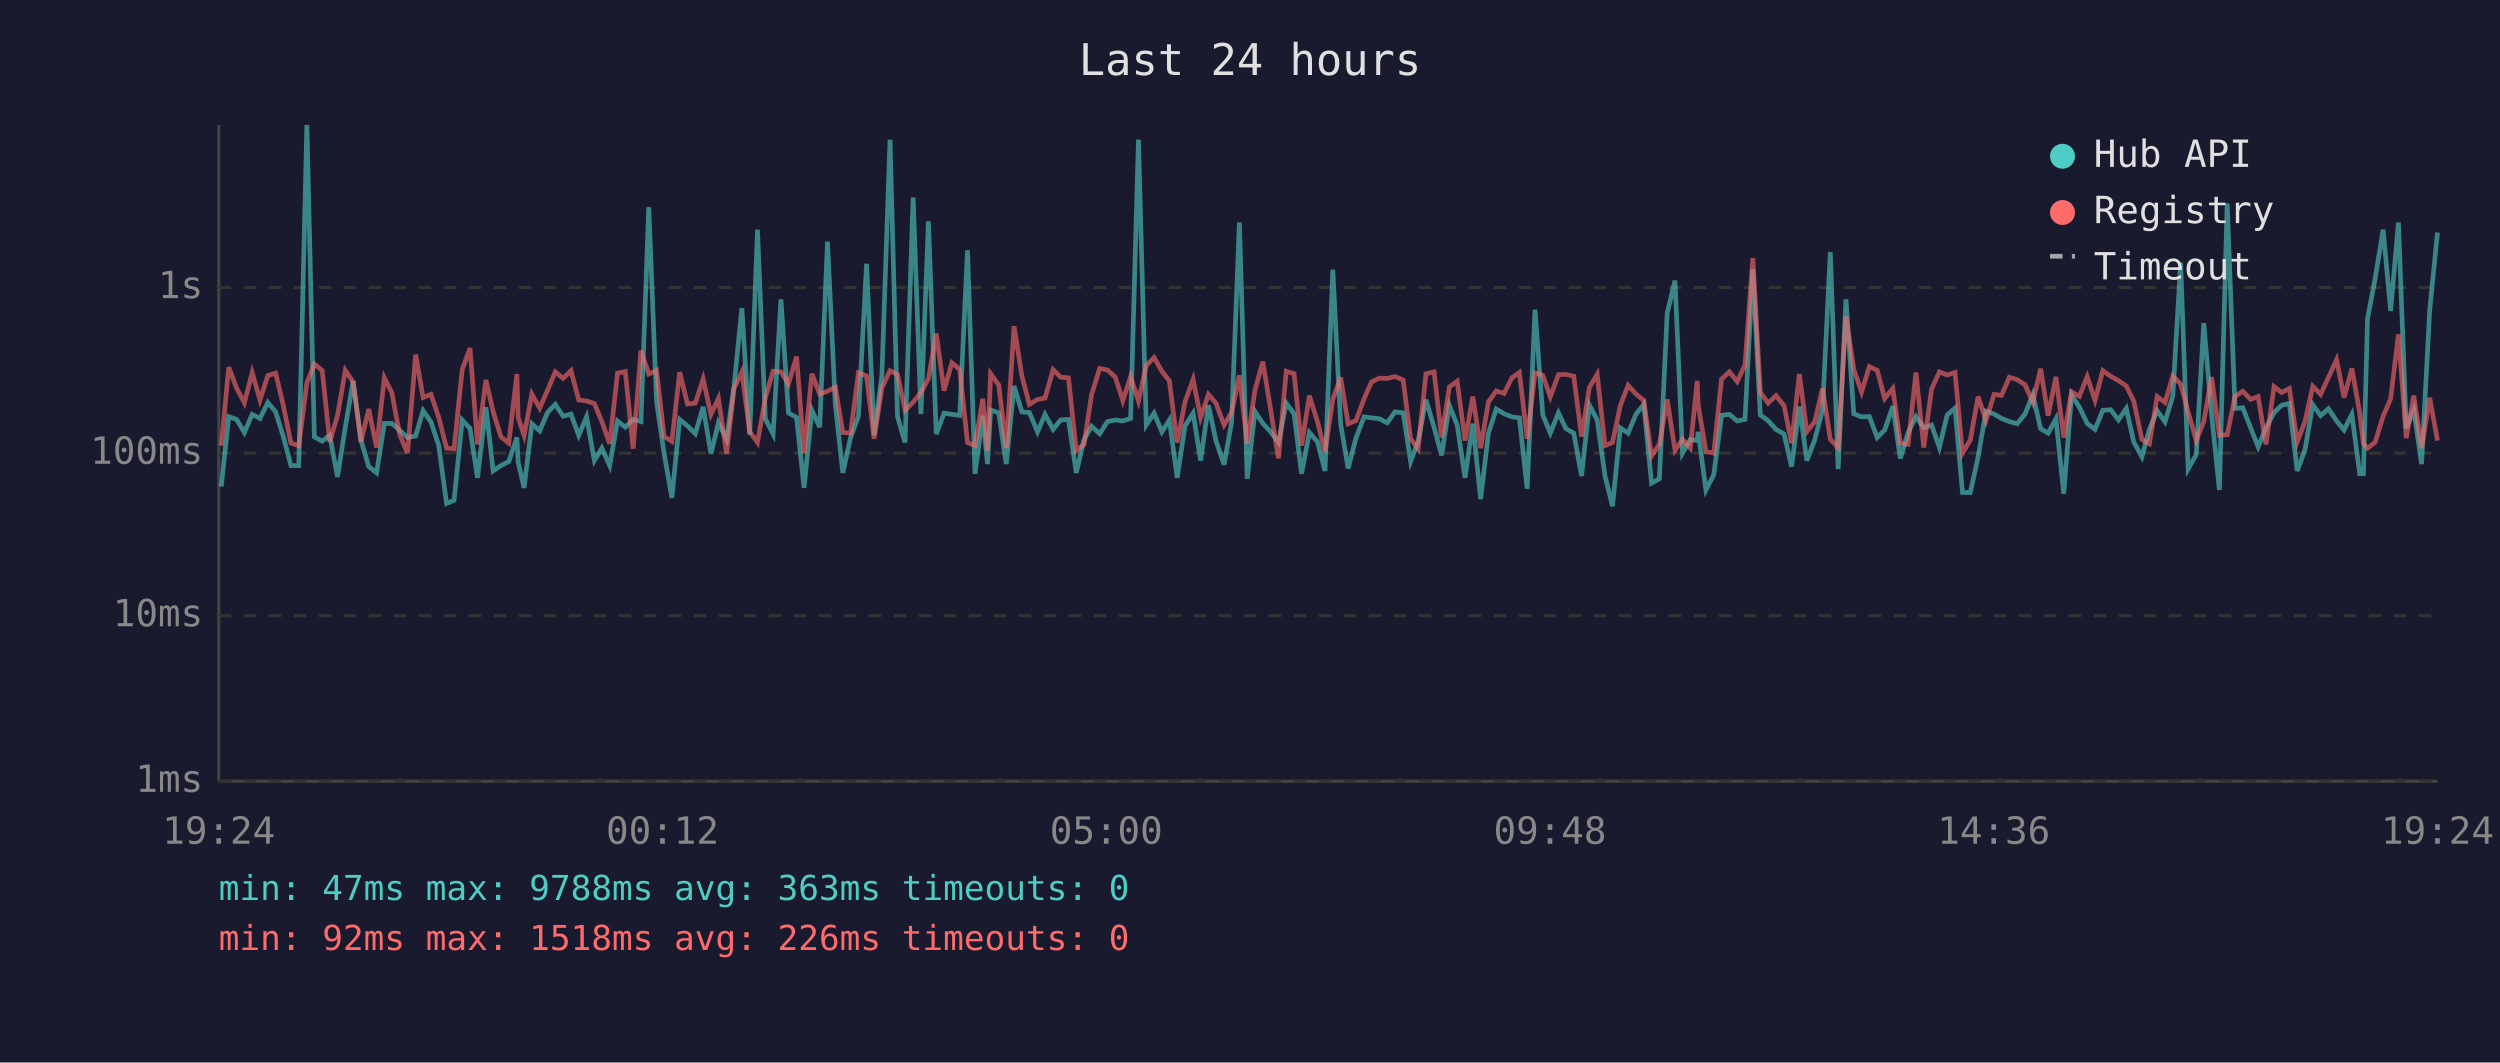
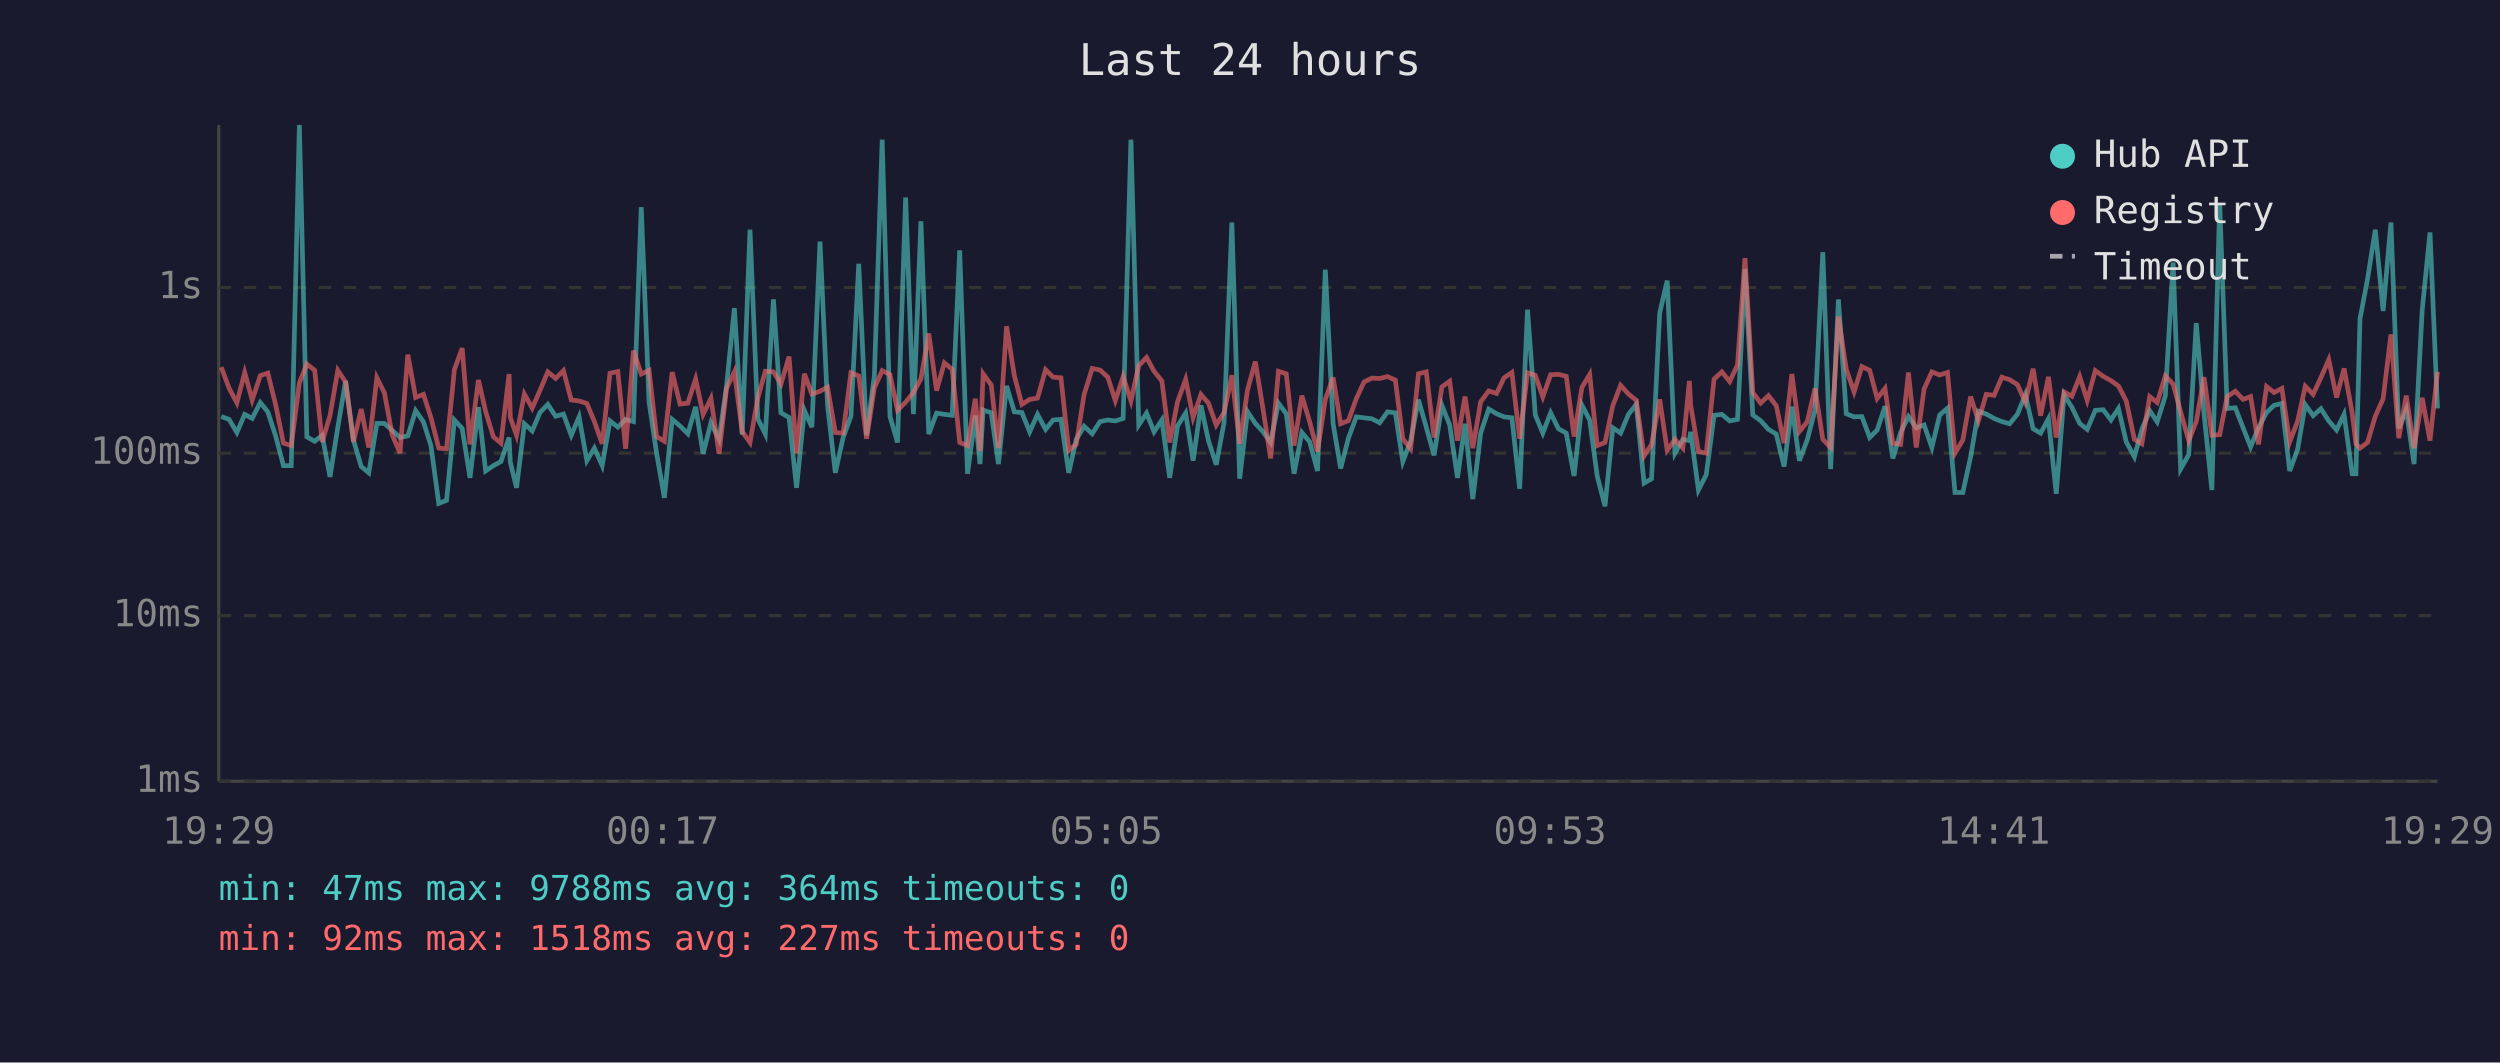
<svg xmlns="http://www.w3.org/2000/svg" viewBox="0 0 800 340" font-family="monospace" font-size="12">
  <rect width="800" height="340" fill="#1a1a2e" />
  <text x="400" y="24" fill="#e0e0e0" font-size="14" text-anchor="middle">Last 24 hours</text>
  <line x1="70" y1="40" x2="70" y2="250" stroke="#444" stroke-width="1" />
  <line x1="70" y1="250" x2="780" y2="250" stroke="#444" stroke-width="1" />
  <line x1="70" y1="250" x2="780" y2="250" stroke="#333" stroke-width="1" stroke-dasharray="4" />
  <text x="65" y="250" fill="#888" text-anchor="end" dominant-baseline="middle">1ms</text>
  <line x1="70" y1="197" x2="780" y2="197" stroke="#333" stroke-width="1" stroke-dasharray="4" />
  <text x="65" y="197" fill="#888" text-anchor="end" dominant-baseline="middle">10ms</text>
  <line x1="70" y1="145" x2="780" y2="145" stroke="#333" stroke-width="1" stroke-dasharray="4" />
  <text x="65" y="145" fill="#888" text-anchor="end" dominant-baseline="middle">100ms</text>
  <line x1="70" y1="92" x2="780" y2="92" stroke="#333" stroke-width="1" stroke-dasharray="4" />
  <text x="65" y="92" fill="#888" text-anchor="end" dominant-baseline="middle">1s</text>
-   <text x="70" y="270" fill="#888" text-anchor="middle">19:24</text>
-   <text x="212" y="270" fill="#888" text-anchor="middle">00:12</text>
-   <text x="354" y="270" fill="#888" text-anchor="middle">05:00</text>
-   <text x="496" y="270" fill="#888" text-anchor="middle">09:48</text>
-   <text x="638" y="270" fill="#888" text-anchor="middle">14:36</text>
-   <text x="780" y="270" fill="#888" text-anchor="middle">19:24</text>
-   <polyline points="70.8,155.7 73.2,133.3 75.7,134.2 78.2,138.4 80.7,132.6 83.2,133.9 85.7,128.8 88.2,131.8 90.6,139.5 93.1,149.0 95.6,149.0 98.2,40.0 100.6,139.8 103.1,141.2 105.5,139.3 108.0,152.6 110.5,136.7 113.0,121.9 115.5,140.8 118.0,149.3 120.5,151.3 123.0,135.5 125.4,135.5 127.9,137.7 130.4,140.0 133.0,139.5 135.4,131.4 137.9,135.0 140.4,142.6 142.9,161.1 145.3,160.1 147.9,134.4 150.4,137.1 152.8,152.9 155.5,130.3 157.8,150.7 160.3,149.0 162.8,147.7 165.4,140.0 165.8,147.9 167.7,156.1 170.2,135.6 172.7,137.9 175.2,132.0 177.7,129.4 180.2,133.2 182.7,132.5 185.2,139.3 187.7,133.4 190.2,147.4 192.6,143.4 195.1,149.0 197.6,134.7 200.1,136.7 202.6,134.2 205.1,134.9 207.6,66.3 210.1,128.6 212.5,145.0 215.0,159.3 217.5,134.2 220.0,136.3 222.5,138.8 225.0,130.2 227.5,145.2 229.9,135.3 232.5,140.6 234.9,123.4 237.4,98.6 239.9,139.1 242.4,73.5 244.9,134.0 247.4,138.9 249.9,95.8 252.3,132.1 254.9,133.6 257.3,156.1 259.8,131.3 262.3,136.7 264.8,77.3 267.3,129.5 269.7,151.3 272.2,140.0 274.7,133.2 277.3,84.4 279.7,139.3 282.2,120.2 284.8,44.7 287.2,133.3 289.6,141.6 292.2,63.2 294.7,132.5 297.1,70.8 299.6,138.9 302.1,132.2 304.6,132.6 307.1,132.9 309.6,80.1 312.0,151.6 314.5,133.0 316.0,148.5 317.0,131.2 319.6,132.1 322.0,148.5 324.5,123.5 327.0,131.8 329.4,132.0 332.0,138.2 334.4,132.6 337.0,137.4 339.4,134.4 341.9,134.2 344.4,151.3 346.9,140.6 349.3,136.4 351.9,138.8 354.4,134.9 356.9,134.4 359.3,134.7 361.8,133.9 364.3,44.7 366.8,136.0 369.3,132.2 371.8,138.2 374.2,134.4 376.7,152.9 379.2,136.3 381.8,132.2 384.2,147.4 386.7,129.7 389.1,141.0 391.7,148.7 394.1,135.2 396.6,71.2 399.1,153.2 401.6,131.7 404.1,135.5 406.6,138.2 409.1,141.6 411.6,129.0 414.1,132.4 416.5,151.6 419.0,138.4 421.6,141.4 424.0,150.7 426.5,86.3 429.0,135.6 431.4,149.9 433.9,140.2 436.5,133.4 438.9,133.7 441.4,134.0 443.9,135.3 446.4,131.8 449.0,132.1 451.4,147.7 453.8,141.2 456.3,127.9 458.9,136.7 461.3,145.7 463.8,129.7 466.3,136.0 468.8,152.9 471.3,135.6 473.8,159.7 476.3,138.6 478.8,130.9 481.3,132.4 483.8,133.4 486.2,133.7 488.7,156.4 491.2,99.1 493.7,132.8 496.1,138.6 498.7,132.1 501.1,137.2 503.6,138.6 506.1,152.3 508.6,129.6 511.1,134.4 513.6,152.3 516.0,162.0 518.5,136.9 521.0,138.6 523.5,132.6 526.0,129.4 528.5,154.6 531.0,153.2 533.5,100.2 536.0,89.8 538.4,145.0 540.9,140.6 543.1,141.0 543.4,138.2 545.9,156.8 548.4,151.9 550.9,132.9 553.4,132.6 555.9,134.7 558.4,134.2 560.9,86.1 563.3,132.8 565.8,134.6 568.3,137.4 570.9,138.9 573.3,149.3 575.8,130.1 578.2,147.4 580.7,140.8 583.2,131.2 585.7,80.7 588.2,150.1 590.7,95.8 593.2,132.4 595.7,133.4 598.2,133.3 600.7,140.0 603.1,137.6 605.7,130.0 608.1,146.7 610.6,138.4 613.1,133.3 615.6,136.9 618.1,136.0 620.6,143.2 623.1,132.8 625.6,130.6 628.0,157.6 630.5,157.6 633.0,146.2 635.5,131.6 638.1,132.5 640.5,133.9 643.0,134.9 645.5,135.6 648.0,132.5 650.5,126.3 653.0,137.2 655.4,138.6 657.9,134.0 660.4,158.0 662.9,126.4 665.4,130.3 667.9,135.5 670.4,137.4 672.9,131.3 675.4,131.1 677.9,134.4 680.4,130.7 682.8,141.4 685.4,146.2 687.8,137.4 690.3,131.4 692.8,135.0 695.3,126.7 697.8,84.0 700.2,150.1 702.8,145.5 705.2,103.4 707.7,132.5 710.2,156.8 712.7,65.1 715.2,130.7 717.7,130.5 720.2,136.9 722.6,143.0 725.1,136.9 727.7,132.0 730.1,129.7 732.6,129.1 735.1,150.7 737.6,143.9 740.1,129.5 742.6,133.0 745.1,130.8 747.7,134.7 750.1,137.6 752.6,132.6 755.1,151.6 756.3,151.6 757.6,102.0 760.0,89.4 762.6,73.5 765.0,99.5 767.5,71.2 770.0,137.1 772.4,131.1 774.9,148.5 777.5,99.3 780.0,74.4" fill="none" stroke="#4ecdc4" stroke-width="1.5" opacity="0.6" />
-   <polyline points="70.8,142.6 73.2,117.5 75.7,124.2 78.2,128.9 80.7,119.2 83.2,128.0 85.7,120.2 88.2,119.4 90.6,129.5 93.1,141.8 95.6,142.6 98.2,122.5 100.6,116.5 103.1,118.5 105.5,141.4 108.0,133.0 110.5,118.5 113.0,122.3 115.5,141.4 118.0,130.9 120.5,143.2 123.0,120.9 125.4,125.7 127.9,139.1 130.4,145.0 133.0,113.5 135.4,127.2 137.9,126.2 140.4,133.6 142.9,143.4 145.3,143.6 147.9,118.3 150.4,111.4 152.8,142.2 155.5,121.6 157.8,131.7 160.3,139.8 162.8,141.8 165.4,119.7 165.8,133.6 167.7,139.3 170.2,126.1 172.7,130.6 175.2,124.9 177.7,119.0 180.2,121.1 182.7,118.6 185.2,128.0 187.7,128.3 190.2,129.1 192.6,134.9 195.1,142.0 197.6,119.4 200.1,118.9 202.6,143.6 205.1,112.2 207.6,119.7 210.1,118.5 212.5,139.7 215.0,141.2 217.5,119.1 220.0,129.3 222.5,129.0 225.0,121.3 227.5,132.6 229.9,127.5 232.5,145.2 234.9,124.3 237.4,119.0 239.9,138.1 242.4,141.6 244.9,127.3 247.4,118.8 249.9,119.0 252.3,122.9 254.9,114.1 257.3,145.0 259.8,119.6 262.3,126.1 264.8,125.2 267.3,123.9 269.7,138.4 272.2,138.6 274.7,119.3 277.3,120.3 279.7,140.4 282.2,124.1 284.8,118.6 287.2,119.9 289.6,131.3 292.2,128.7 294.7,125.6 297.1,121.2 299.6,106.7 302.1,125.0 304.6,116.1 307.1,118.2 309.6,141.6 312.0,142.6 314.5,127.6 316.0,144.3 317.0,119.6 319.6,123.2 322.0,143.4 324.5,104.4 327.0,120.3 329.4,129.4 332.0,127.8 334.4,127.4 337.0,118.3 339.4,120.7 341.9,120.9 344.4,144.1 346.9,142.2 349.3,126.3 351.9,117.9 354.4,118.4 356.9,120.7 359.3,128.2 361.8,120.5 364.3,128.3 366.8,117.0 369.3,114.4 371.8,118.8 374.2,121.9 376.7,141.6 379.2,128.6 381.8,121.4 384.2,133.6 386.7,126.2 389.1,129.0 391.7,136.0 394.1,132.0 396.6,120.1 399.1,142.0 401.6,124.8 404.1,115.7 406.6,131.1 409.1,146.7 411.6,118.8 414.1,119.6 416.5,142.6 419.0,126.6 421.6,135.0 424.0,144.5 426.5,127.8 429.0,120.8 431.4,135.6 433.9,134.6 436.5,127.6 438.9,122.2 441.4,121.0 443.9,121.1 446.4,120.5 449.0,121.6 451.4,140.4 453.8,143.6 456.3,119.6 458.9,119.0 461.3,140.0 463.8,123.8 466.3,122.0 468.8,141.0 471.3,126.9 473.8,143.4 476.3,128.6 478.8,125.1 481.3,125.9 483.8,120.9 486.2,119.2 488.7,140.4 491.2,119.3 493.7,120.1 496.1,127.0 498.7,119.9 501.1,119.8 503.6,120.4 506.1,139.7 508.6,124.0 511.1,119.8 513.6,142.6 516.0,141.6 518.5,129.8 521.0,123.3 523.5,126.1 526.0,128.1 528.5,145.9 531.0,142.2 533.5,127.8 536.0,144.1 538.4,140.6 540.9,143.4 543.1,121.9 543.4,129.5 545.9,144.5 548.4,145.0 550.9,121.3 553.4,119.0 555.9,122.1 558.4,116.8 560.9,82.6 563.3,125.6 565.8,129.0 568.3,126.6 570.9,129.8 573.3,141.8 575.8,119.7 578.2,138.1 580.7,135.0 583.2,124.3 585.7,140.6 588.2,143.2 590.7,101.3 593.2,118.2 595.7,125.4 598.2,117.3 600.7,118.5 603.1,127.5 605.7,124.3 608.1,141.8 610.6,142.2 613.1,119.2 615.6,143.2 618.1,124.5 620.6,119.0 623.1,120.0 625.6,119.2 628.0,145.0 630.5,140.8 633.0,126.9 635.5,134.6 638.1,126.2 640.5,126.5 643.0,120.7 645.5,121.5 648.0,123.1 650.5,128.7 653.0,118.0 655.4,133.0 657.9,120.6 660.4,140.0 662.9,125.4 665.4,126.8 667.9,120.5 670.4,128.1 672.9,118.6 675.4,120.4 677.9,121.8 680.4,123.5 682.8,128.3 685.4,140.6 687.8,142.0 690.3,126.9 692.8,128.8 695.3,120.3 697.8,122.9 700.2,131.8 702.8,141.0 705.2,134.9 707.7,120.7 710.2,139.3 712.7,139.1 715.2,126.9 717.7,125.2 720.2,127.8 722.6,126.9 725.1,142.2 727.7,123.7 730.1,125.6 732.6,124.3 735.1,141.4 737.6,134.9 740.1,123.6 742.6,126.2 745.1,120.8 747.7,115.1 750.1,127.2 752.6,117.9 755.1,132.1 756.3,142.0 757.6,143.4 760.0,141.6 762.6,133.2 765.0,127.6 767.5,107.0 770.0,140.2 772.4,126.6 774.9,143.4 777.5,127.3 780.0,141.0" fill="none" stroke="#ff6b6b" stroke-width="1.5" opacity="0.6" />
+   <text x="70" y="270" fill="#888" text-anchor="middle">19:29</text>
+   <text x="212" y="270" fill="#888" text-anchor="middle">00:17</text>
+   <text x="354" y="270" fill="#888" text-anchor="middle">05:05</text>
+   <text x="496" y="270" fill="#888" text-anchor="middle">09:53</text>
+   <text x="638" y="270" fill="#888" text-anchor="middle">14:41</text>
+   <text x="780" y="270" fill="#888" text-anchor="middle">19:29</text>
+   <polyline points="70.8,133.3 73.3,134.2 75.8,138.4 78.3,132.6 80.7,133.9 83.3,128.8 85.7,131.8 88.2,139.5 90.7,149.0 93.2,149.0 95.8,40.0 98.2,139.8 100.7,141.2 103.1,139.3 105.6,152.6 108.1,136.7 110.6,121.9 113.1,140.8 115.6,149.3 118.0,151.3 120.6,135.5 123.0,135.5 125.5,137.7 128.0,140.0 130.5,139.5 133.0,131.4 135.5,135.0 137.9,142.6 140.4,161.1 142.9,160.1 145.4,134.4 147.9,137.1 150.4,152.9 153.1,130.3 155.4,150.7 157.9,149.0 160.3,147.7 162.9,140.0 163.3,147.9 165.3,156.1 167.8,135.6 170.3,137.9 172.8,132.0 175.3,129.4 177.8,133.2 180.3,132.5 182.8,139.3 185.3,133.4 187.8,147.4 190.2,143.4 192.7,149.0 195.2,134.7 197.7,136.7 200.2,134.2 202.7,134.9 205.2,66.3 207.7,128.6 210.1,145.0 212.6,159.3 215.1,134.2 217.6,136.3 220.1,138.8 222.6,130.2 225.0,145.2 227.5,135.3 230.1,140.6 232.5,123.4 235.0,98.6 237.5,139.1 240.0,73.5 242.5,134.0 244.9,138.9 247.5,95.8 249.9,132.1 252.5,133.6 254.9,156.1 257.4,131.3 259.8,136.7 262.4,77.3 264.8,129.5 267.3,151.3 269.8,140.0 272.3,133.2 274.8,84.4 277.3,139.3 279.8,120.2 282.3,44.7 284.8,133.3 287.2,141.6 289.8,63.2 292.3,132.5 294.7,70.8 297.2,138.9 299.7,132.2 302.2,132.6 304.7,132.9 307.1,80.1 309.6,151.6 312.1,133.0 313.6,148.5 314.6,131.2 317.2,132.1 319.5,148.5 322.1,123.5 324.6,131.8 327.0,132.0 329.5,138.2 332.0,132.6 334.6,137.4 337.0,134.4 339.5,134.2 342.0,151.3 344.4,140.6 346.9,136.4 349.5,138.8 352.0,134.9 354.5,134.4 356.9,134.7 359.4,133.9 361.9,44.7 364.4,136.0 366.9,132.2 369.3,138.2 371.8,134.4 374.3,152.9 376.8,136.3 379.4,132.2 381.8,147.4 384.3,129.7 386.7,141.0 389.2,148.7 391.7,135.2 394.2,71.2 396.7,153.2 399.2,131.7 401.7,135.5 404.2,138.2 406.6,141.6 409.1,129.0 411.6,132.4 414.1,151.6 416.6,138.4 419.1,141.4 421.6,150.7 424.1,86.3 426.6,135.6 429.0,149.9 431.5,140.2 434.0,133.4 436.5,133.7 439.0,134.0 441.5,135.3 444.0,131.8 446.5,132.1 448.9,147.7 451.4,141.2 453.9,127.9 456.4,136.7 458.9,145.7 461.4,129.7 463.9,136.0 466.4,152.9 468.8,135.6 471.3,159.7 473.8,138.6 476.4,130.9 478.9,132.4 481.3,133.4 483.8,133.7 486.3,156.4 488.8,99.1 491.3,132.8 493.7,138.6 496.2,132.1 498.7,137.2 501.2,138.6 503.7,152.3 506.2,129.6 508.7,134.4 511.1,152.3 513.6,162.0 516.1,136.9 518.6,138.6 521.1,132.6 523.6,129.4 526.1,154.6 528.5,153.2 531.1,100.2 533.5,89.8 536.0,145.0 538.5,140.6 540.6,141.0 541.0,138.2 543.5,156.8 546.0,151.9 548.5,132.9 551.0,132.6 553.5,134.7 556.0,134.2 558.4,86.1 560.9,132.8 563.4,134.6 565.9,137.4 568.4,138.9 570.9,149.3 573.4,130.1 575.8,147.4 578.3,140.8 580.8,131.2 583.3,80.7 585.8,150.1 588.3,95.8 590.8,132.4 593.3,133.4 595.8,133.3 598.3,140.0 600.7,137.6 603.2,130.0 605.7,146.7 608.2,138.4 610.7,133.3 613.2,136.9 615.7,136.0 618.2,143.2 620.7,132.8 623.2,130.6 625.6,157.6 628.1,157.6 630.6,146.2 633.1,131.6 635.6,132.5 638.1,133.9 640.6,134.9 643.1,135.6 645.6,132.5 648.1,126.3 650.6,137.2 653.0,138.6 655.5,134.0 658.0,158.0 660.5,126.4 663.0,130.3 665.5,135.5 667.9,137.4 670.5,131.3 673.0,131.1 675.5,134.4 677.9,130.7 680.4,141.4 683.0,146.2 685.4,137.4 687.9,131.4 690.3,135.0 692.9,126.7 695.4,84.0 697.8,150.1 700.4,145.5 702.8,103.4 705.3,132.5 707.8,156.8 710.3,65.1 712.7,130.7 715.3,130.5 717.8,136.9 720.2,143.0 722.7,136.9 725.3,132.0 727.7,129.7 730.2,129.1 732.7,150.7 735.2,143.9 737.7,129.5 740.2,133.0 742.7,130.8 745.2,134.7 747.7,137.6 750.1,132.6 752.7,151.6 753.9,151.6 755.2,102.0 757.6,89.4 760.1,73.5 762.6,99.5 765.1,71.2 767.6,137.1 770.0,131.1 772.5,148.5 775.1,99.3 777.6,74.4 780.0,130.7" fill="none" stroke="#4ecdc4" stroke-width="1.5" opacity="0.6" />
+   <polyline points="70.8,117.5 73.3,124.2 75.8,128.9 78.3,119.2 80.7,128.0 83.3,120.2 85.7,119.4 88.2,129.5 90.7,141.8 93.2,142.6 95.8,122.5 98.2,116.5 100.7,118.5 103.1,141.4 105.6,133.0 108.1,118.5 110.6,122.3 113.1,141.4 115.6,130.9 118.0,143.2 120.6,120.9 123.0,125.7 125.5,139.1 128.0,145.0 130.5,113.5 133.0,127.2 135.5,126.2 137.9,133.6 140.4,143.4 142.9,143.6 145.4,118.3 147.9,111.4 150.4,142.2 153.1,121.6 155.4,131.7 157.9,139.8 160.3,141.8 162.9,119.7 163.3,133.6 165.3,139.3 167.8,126.1 170.3,130.6 172.8,124.9 175.3,119.0 177.8,121.1 180.3,118.6 182.8,128.0 185.3,128.3 187.8,129.1 190.2,134.9 192.7,142.0 195.2,119.4 197.7,118.9 200.2,143.6 202.7,112.2 205.2,119.7 207.7,118.5 210.1,139.7 212.6,141.2 215.1,119.1 217.6,129.3 220.1,129.0 222.6,121.3 225.0,132.6 227.5,127.5 230.1,145.2 232.5,124.3 235.0,119.0 237.5,138.1 240.0,141.6 242.5,127.3 244.9,118.8 247.5,119.0 249.9,122.9 252.5,114.1 254.9,145.0 257.4,119.6 259.8,126.1 262.4,125.2 264.8,123.9 267.3,138.4 269.8,138.6 272.3,119.3 274.8,120.3 277.3,140.4 279.8,124.1 282.3,118.6 284.8,119.9 287.2,131.3 289.8,128.7 292.3,125.6 294.7,121.2 297.2,106.7 299.7,125.0 302.2,116.1 304.7,118.2 307.1,141.6 309.6,142.6 312.1,127.6 313.6,144.3 314.6,119.6 317.2,123.2 319.5,143.4 322.1,104.4 324.6,120.3 327.0,129.4 329.5,127.8 332.0,127.4 334.6,118.3 337.0,120.7 339.5,120.9 342.0,144.1 344.4,142.2 346.9,126.3 349.5,117.9 352.0,118.4 354.5,120.7 356.9,128.2 359.4,120.5 361.9,128.3 364.4,117.0 366.9,114.4 369.3,118.8 371.8,121.9 374.3,141.6 376.8,128.6 379.4,121.4 381.8,133.6 384.3,126.2 386.7,129.0 389.2,136.0 391.7,132.0 394.2,120.1 396.7,142.0 399.2,124.8 401.7,115.7 404.2,131.1 406.6,146.7 409.1,118.8 411.6,119.6 414.1,142.6 416.6,126.6 419.1,135.0 421.6,144.5 424.1,127.8 426.6,120.8 429.0,135.6 431.5,134.6 434.0,127.6 436.5,122.2 439.0,121.0 441.5,121.1 444.0,120.5 446.5,121.6 448.9,140.4 451.4,143.6 453.9,119.6 456.4,119.0 458.9,140.0 461.4,123.8 463.9,122.0 466.4,141.0 468.8,126.9 471.3,143.4 473.8,128.6 476.4,125.1 478.9,125.9 481.3,120.9 483.8,119.2 486.3,140.4 488.8,119.3 491.3,120.1 493.7,127.0 496.2,119.9 498.7,119.8 501.2,120.4 503.7,139.7 506.2,124.0 508.7,119.8 511.1,142.6 513.6,141.6 516.1,129.8 518.6,123.3 521.1,126.1 523.6,128.1 526.1,145.9 528.5,142.2 531.1,127.8 533.5,144.1 536.0,140.6 538.5,143.4 540.6,121.9 541.0,129.5 543.5,144.5 546.0,145.0 548.5,121.3 551.0,119.0 553.5,122.1 556.0,116.8 558.4,82.6 560.9,125.6 563.4,129.0 565.9,126.6 568.4,129.8 570.9,141.8 573.4,119.7 575.8,138.1 578.3,135.0 580.8,124.3 583.3,140.6 585.8,143.2 588.3,101.3 590.8,118.2 593.3,125.4 595.8,117.3 598.3,118.5 600.7,127.5 603.2,124.3 605.7,141.8 608.2,142.2 610.7,119.2 613.2,143.2 615.7,124.5 618.2,119.0 620.7,120.0 623.2,119.2 625.6,145.0 628.1,140.8 630.6,126.9 633.1,134.6 635.6,126.2 638.1,126.5 640.6,120.7 643.1,121.5 645.6,123.1 648.1,128.7 650.6,118.0 653.0,133.0 655.5,120.6 658.0,140.0 660.5,125.4 663.0,126.8 665.5,120.5 667.9,128.1 670.5,118.6 673.0,120.4 675.5,121.8 677.9,123.5 680.4,128.3 683.0,140.6 685.4,142.0 687.9,126.9 690.3,128.8 692.9,120.3 695.4,122.9 697.8,131.8 700.4,141.0 702.8,134.9 705.3,120.7 707.8,139.3 710.3,139.1 712.7,126.9 715.3,125.2 717.8,127.8 720.2,126.9 722.7,142.2 725.3,123.7 727.7,125.6 730.2,124.3 732.7,141.4 735.2,134.9 737.7,123.6 740.2,126.2 742.7,120.8 745.2,115.1 747.7,127.2 750.1,117.9 752.7,132.1 753.9,142.0 755.2,143.4 757.6,141.6 760.1,133.2 762.6,127.6 765.1,107.0 767.6,140.2 770.0,126.6 772.5,143.4 775.1,127.3 777.6,141.0 780.0,119.0" fill="none" stroke="#ff6b6b" stroke-width="1.5" opacity="0.6" />
  <circle cx="660" cy="50" r="4" fill="#4ecdc4" />
  <text x="670" y="50" fill="#e0e0e0" dominant-baseline="middle">Hub API</text>
  <circle cx="660" cy="68" r="4" fill="#ff6b6b" />
  <text x="670" y="68" fill="#e0e0e0" dominant-baseline="middle">Registry</text>
  <line x1="656" y1="82" x2="664" y2="82" stroke="#e0e0e0" stroke-width="1.5" stroke-dasharray="4,3" opacity="0.7" />
  <text x="670" y="86" fill="#e0e0e0" dominant-baseline="middle">Timeout</text>
-   <text x="70" y="288" fill="#4ecdc4" font-size="11">min: 47ms  max: 9788ms  avg: 363ms  timeouts: 0</text>
-   <text x="70" y="304" fill="#ff6b6b" font-size="11">min: 92ms  max: 1518ms  avg: 226ms  timeouts: 0</text>
+   <text x="70" y="288" fill="#4ecdc4" font-size="11">min: 47ms  max: 9788ms  avg: 364ms  timeouts: 0</text>
+   <text x="70" y="304" fill="#ff6b6b" font-size="11">min: 92ms  max: 1518ms  avg: 227ms  timeouts: 0</text>
</svg>
